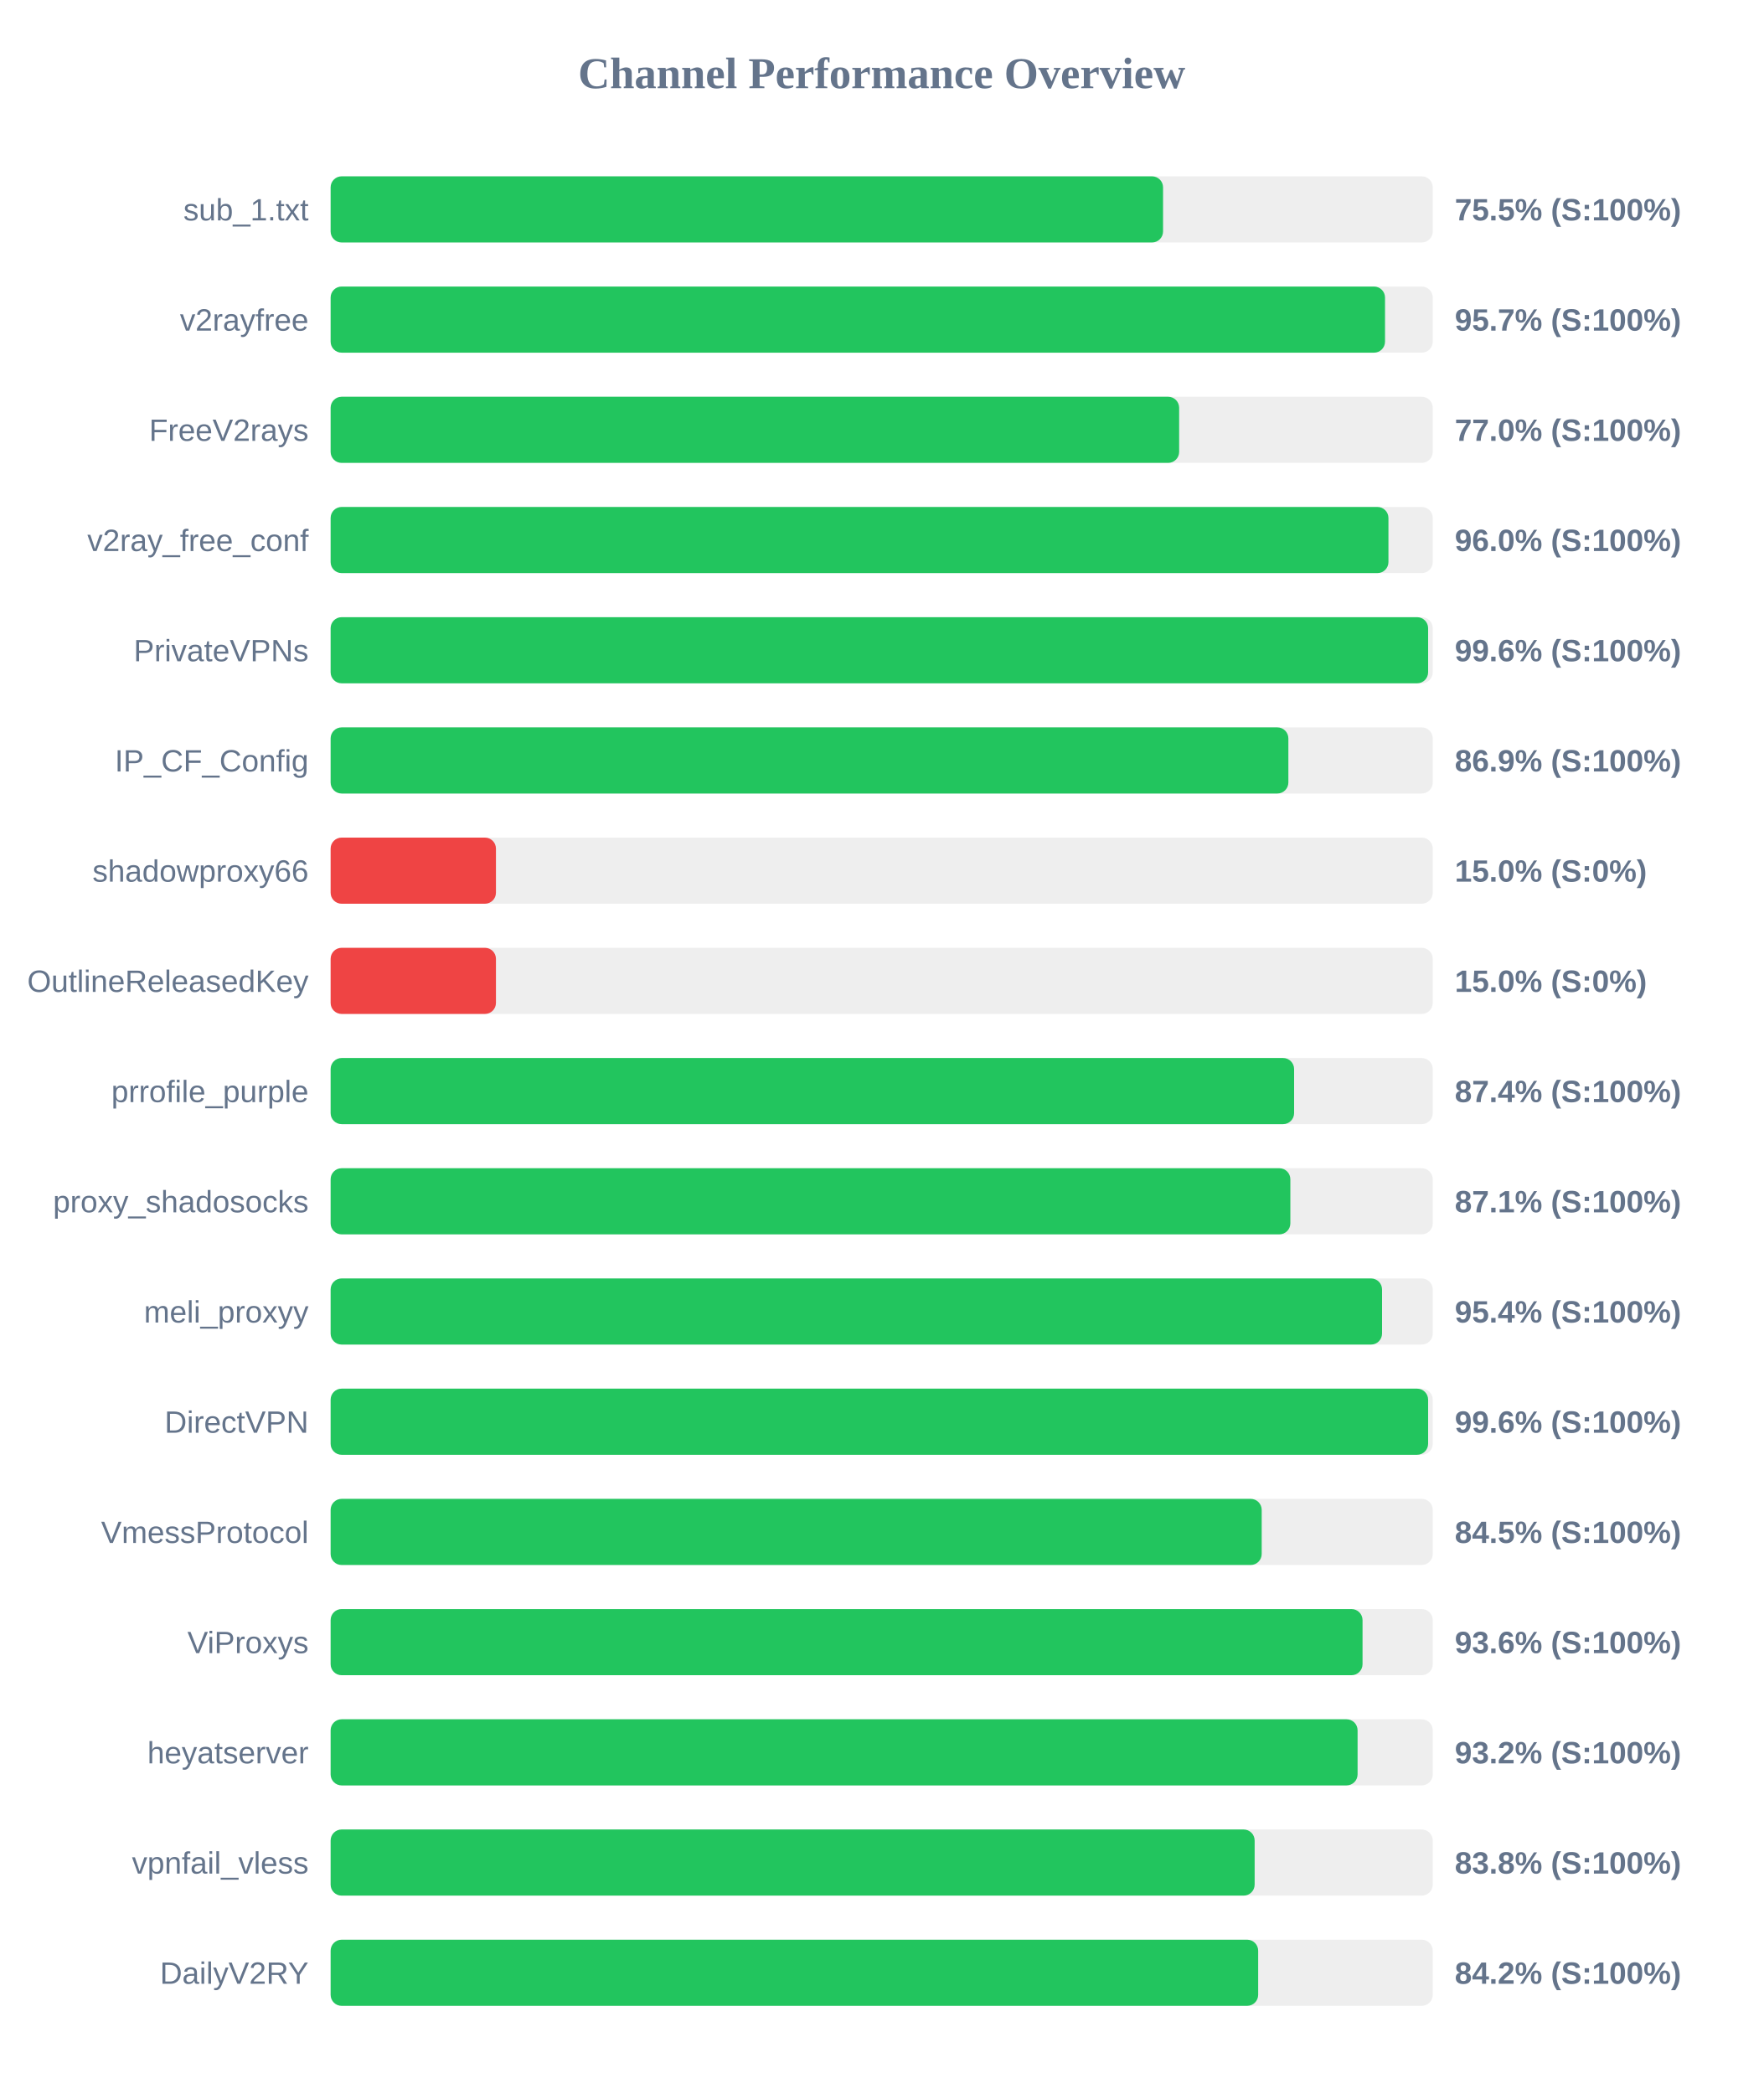
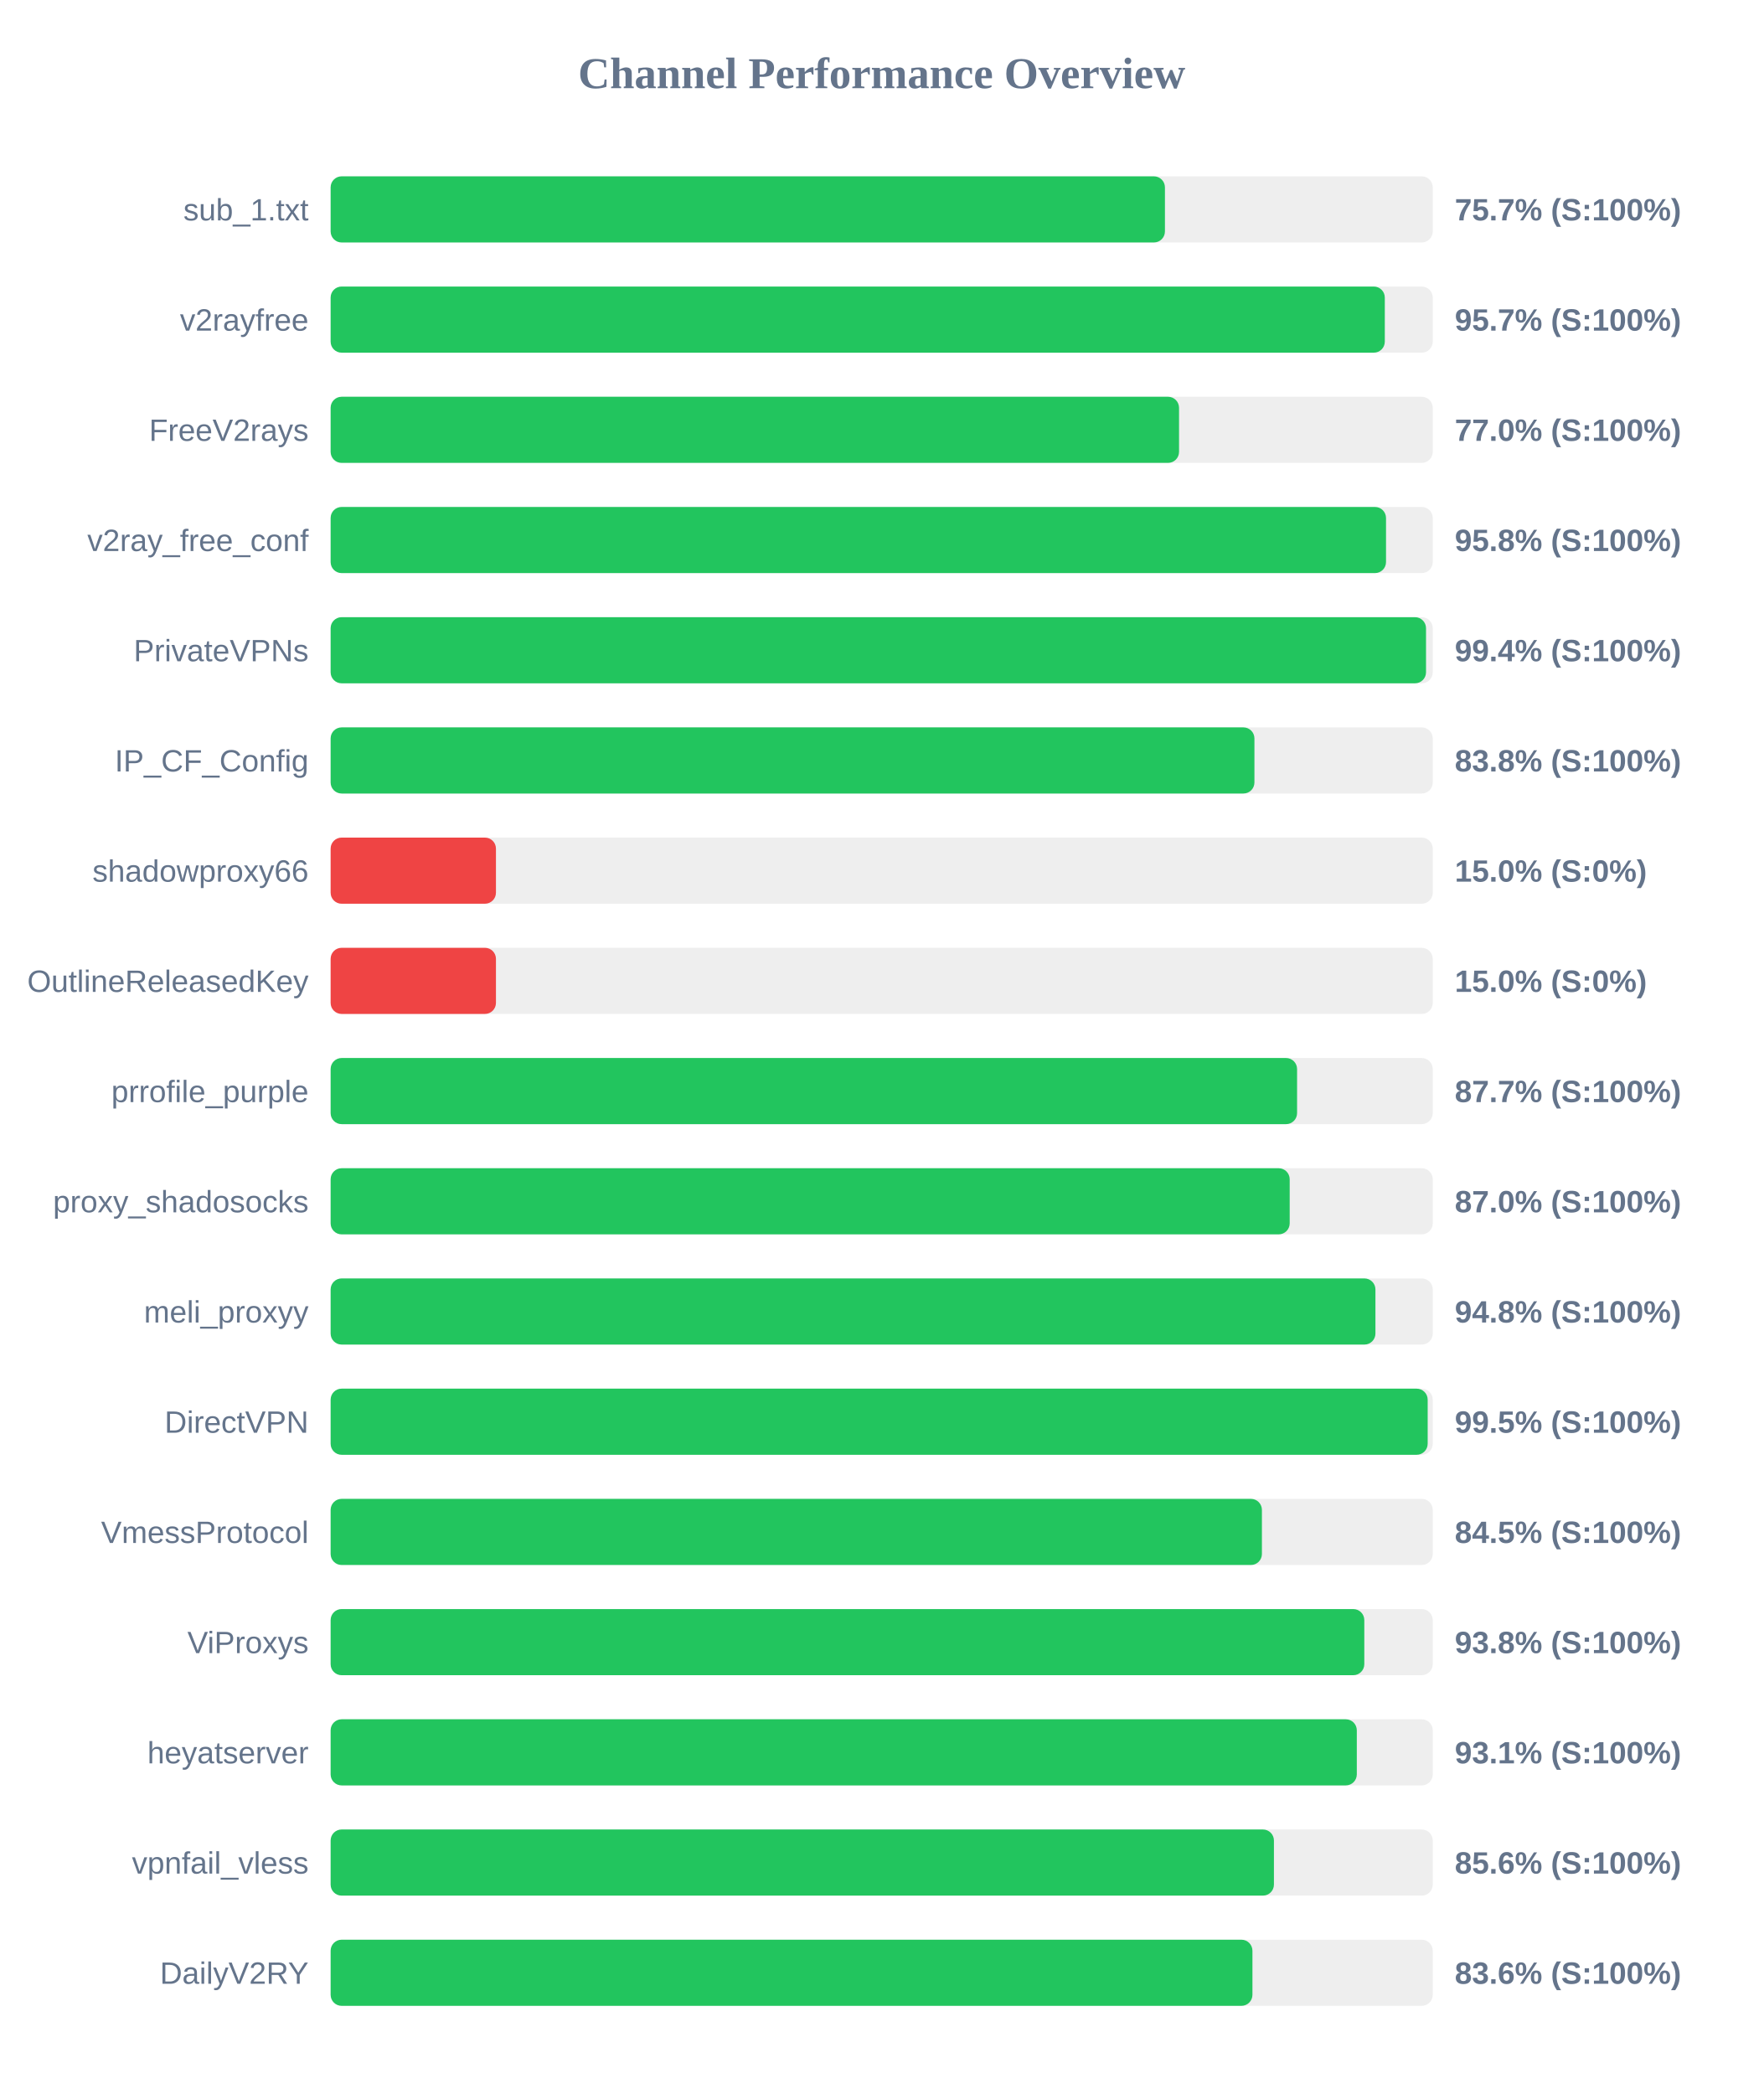
<svg xmlns="http://www.w3.org/2000/svg" width="800" height="950" version="1.1">
  <style>
        .row { font: 14px Arial; fill: #64748b; }
        .score { font: bold 14px Arial; fill: #64748b; }
    </style>
  <text x="400" y="40" text-anchor="middle" font-size="20px" font-weight="bold" fill="#64748b">Channel Performance Overview</text>
  <rect x="150" y="80" width="500" height="30" fill="#eee" rx="5" />
-   <rect x="150" y="80" width="377.65" height="30" fill="#22c55e" rx="5" />
+   <rect x="150" y="80" width="378.5" height="30" fill="#22c55e" rx="5" />
  <text x="140" y="100" text-anchor="end" class="row">sub_1.txt</text>
-   <text x="660" y="100" text-anchor="start" class="score">75.5% (S:100%)</text>
+   <text x="660" y="100" text-anchor="start" class="score">75.7% (S:100%)</text>
  <rect x="150" y="130" width="500" height="30" fill="#eee" rx="5" />
-   <rect x="150" y="130" width="478.35" height="30" fill="#22c55e" rx="5" />
+   <rect x="150" y="130" width="478.25" height="30" fill="#22c55e" rx="5" />
  <text x="140" y="150" text-anchor="end" class="row">v2rayfree</text>
  <text x="660" y="150" text-anchor="start" class="score">95.7% (S:100%)</text>
  <rect x="150" y="180" width="500" height="30" fill="#eee" rx="5" />
-   <rect x="150" y="180" width="384.95" height="30" fill="#22c55e" rx="5" />
+   <rect x="150" y="180" width="384.9" height="30" fill="#22c55e" rx="5" />
  <text x="140" y="200" text-anchor="end" class="row">FreeV2rays</text>
  <text x="660" y="200" text-anchor="start" class="score">77.0% (S:100%)</text>
  <rect x="150" y="230" width="500" height="30" fill="#eee" rx="5" />
-   <rect x="150" y="230" width="479.9" height="30" fill="#22c55e" rx="5" />
+   <rect x="150" y="230" width="478.8" height="30" fill="#22c55e" rx="5" />
  <text x="140" y="250" text-anchor="end" class="row">v2ray_free_conf</text>
-   <text x="660" y="250" text-anchor="start" class="score">96.0% (S:100%)</text>
+   <text x="660" y="250" text-anchor="start" class="score">95.8% (S:100%)</text>
  <rect x="150" y="280" width="500" height="30" fill="#eee" rx="5" />
-   <rect x="150" y="280" width="497.9" height="30" fill="#22c55e" rx="5" />
+   <rect x="150" y="280" width="496.95" height="30" fill="#22c55e" rx="5" />
  <text x="140" y="300" text-anchor="end" class="row">PrivateVPNs</text>
-   <text x="660" y="300" text-anchor="start" class="score">99.6% (S:100%)</text>
+   <text x="660" y="300" text-anchor="start" class="score">99.4% (S:100%)</text>
  <rect x="150" y="330" width="500" height="30" fill="#eee" rx="5" />
-   <rect x="150" y="330" width="434.5" height="30" fill="#22c55e" rx="5" />
+   <rect x="150" y="330" width="419.1" height="30" fill="#22c55e" rx="5" />
  <text x="140" y="350" text-anchor="end" class="row">IP_CF_Config</text>
-   <text x="660" y="350" text-anchor="start" class="score">86.9% (S:100%)</text>
+   <text x="660" y="350" text-anchor="start" class="score">83.8% (S:100%)</text>
  <rect x="150" y="380" width="500" height="30" fill="#eee" rx="5" />
  <rect x="150" y="380" width="75.0" height="30" fill="#ef4444" rx="5" />
  <text x="140" y="400" text-anchor="end" class="row">shadowproxy66</text>
  <text x="660" y="400" text-anchor="start" class="score">15.0% (S:0%)</text>
  <rect x="150" y="430" width="500" height="30" fill="#eee" rx="5" />
  <rect x="150" y="430" width="75.0" height="30" fill="#ef4444" rx="5" />
  <text x="140" y="450" text-anchor="end" class="row">OutlineReleasedKey</text>
  <text x="660" y="450" text-anchor="start" class="score">15.0% (S:0%)</text>
  <rect x="150" y="480" width="500" height="30" fill="#eee" rx="5" />
-   <rect x="150" y="480" width="437.1" height="30" fill="#22c55e" rx="5" />
+   <rect x="150" y="480" width="438.45" height="30" fill="#22c55e" rx="5" />
  <text x="140" y="500" text-anchor="end" class="row">prrofile_purple</text>
-   <text x="660" y="500" text-anchor="start" class="score">87.4% (S:100%)</text>
+   <text x="660" y="500" text-anchor="start" class="score">87.7% (S:100%)</text>
  <rect x="150" y="530" width="500" height="30" fill="#eee" rx="5" />
-   <rect x="150" y="530" width="435.4" height="30" fill="#22c55e" rx="5" />
+   <rect x="150" y="530" width="435.1" height="30" fill="#22c55e" rx="5" />
  <text x="140" y="550" text-anchor="end" class="row">proxy_shadosocks</text>
-   <text x="660" y="550" text-anchor="start" class="score">87.1% (S:100%)</text>
+   <text x="660" y="550" text-anchor="start" class="score">87.0% (S:100%)</text>
  <rect x="150" y="580" width="500" height="30" fill="#eee" rx="5" />
-   <rect x="150" y="580" width="477.0" height="30" fill="#22c55e" rx="5" />
+   <rect x="150" y="580" width="474.0" height="30" fill="#22c55e" rx="5" />
  <text x="140" y="600" text-anchor="end" class="row">meli_proxyy</text>
-   <text x="660" y="600" text-anchor="start" class="score">95.4% (S:100%)</text>
+   <text x="660" y="600" text-anchor="start" class="score">94.8% (S:100%)</text>
  <rect x="150" y="630" width="500" height="30" fill="#eee" rx="5" />
-   <rect x="150" y="630" width="497.9" height="30" fill="#22c55e" rx="5" />
+   <rect x="150" y="630" width="497.7" height="30" fill="#22c55e" rx="5" />
  <text x="140" y="650" text-anchor="end" class="row">DirectVPN</text>
-   <text x="660" y="650" text-anchor="start" class="score">99.6% (S:100%)</text>
+   <text x="660" y="650" text-anchor="start" class="score">99.5% (S:100%)</text>
  <rect x="150" y="680" width="500" height="30" fill="#eee" rx="5" />
-   <rect x="150" y="680" width="422.4" height="30" fill="#22c55e" rx="5" />
+   <rect x="150" y="680" width="422.5" height="30" fill="#22c55e" rx="5" />
  <text x="140" y="700" text-anchor="end" class="row">VmessProtocol</text>
  <text x="660" y="700" text-anchor="start" class="score">84.5% (S:100%)</text>
  <rect x="150" y="730" width="500" height="30" fill="#eee" rx="5" />
-   <rect x="150" y="730" width="468.15" height="30" fill="#22c55e" rx="5" />
+   <rect x="150" y="730" width="468.95" height="30" fill="#22c55e" rx="5" />
  <text x="140" y="750" text-anchor="end" class="row">ViProxys</text>
-   <text x="660" y="750" text-anchor="start" class="score">93.6% (S:100%)</text>
+   <text x="660" y="750" text-anchor="start" class="score">93.8% (S:100%)</text>
  <rect x="150" y="780" width="500" height="30" fill="#eee" rx="5" />
-   <rect x="150" y="780" width="465.9" height="30" fill="#22c55e" rx="5" />
+   <rect x="150" y="780" width="465.55" height="30" fill="#22c55e" rx="5" />
  <text x="140" y="800" text-anchor="end" class="row">heyatserver</text>
-   <text x="660" y="800" text-anchor="start" class="score">93.2% (S:100%)</text>
+   <text x="660" y="800" text-anchor="start" class="score">93.1% (S:100%)</text>
  <rect x="150" y="830" width="500" height="30" fill="#eee" rx="5" />
-   <rect x="150" y="830" width="419.2" height="30" fill="#22c55e" rx="5" />
+   <rect x="150" y="830" width="427.95" height="30" fill="#22c55e" rx="5" />
  <text x="140" y="850" text-anchor="end" class="row">vpnfail_vless</text>
-   <text x="660" y="850" text-anchor="start" class="score">83.8% (S:100%)</text>
+   <text x="660" y="850" text-anchor="start" class="score">85.6% (S:100%)</text>
  <rect x="150" y="880" width="500" height="30" fill="#eee" rx="5" />
-   <rect x="150" y="880" width="420.8" height="30" fill="#22c55e" rx="5" />
+   <rect x="150" y="880" width="418.2" height="30" fill="#22c55e" rx="5" />
  <text x="140" y="900" text-anchor="end" class="row">DailyV2RY</text>
-   <text x="660" y="900" text-anchor="start" class="score">84.2% (S:100%)</text>
+   <text x="660" y="900" text-anchor="start" class="score">83.6% (S:100%)</text>
</svg>
